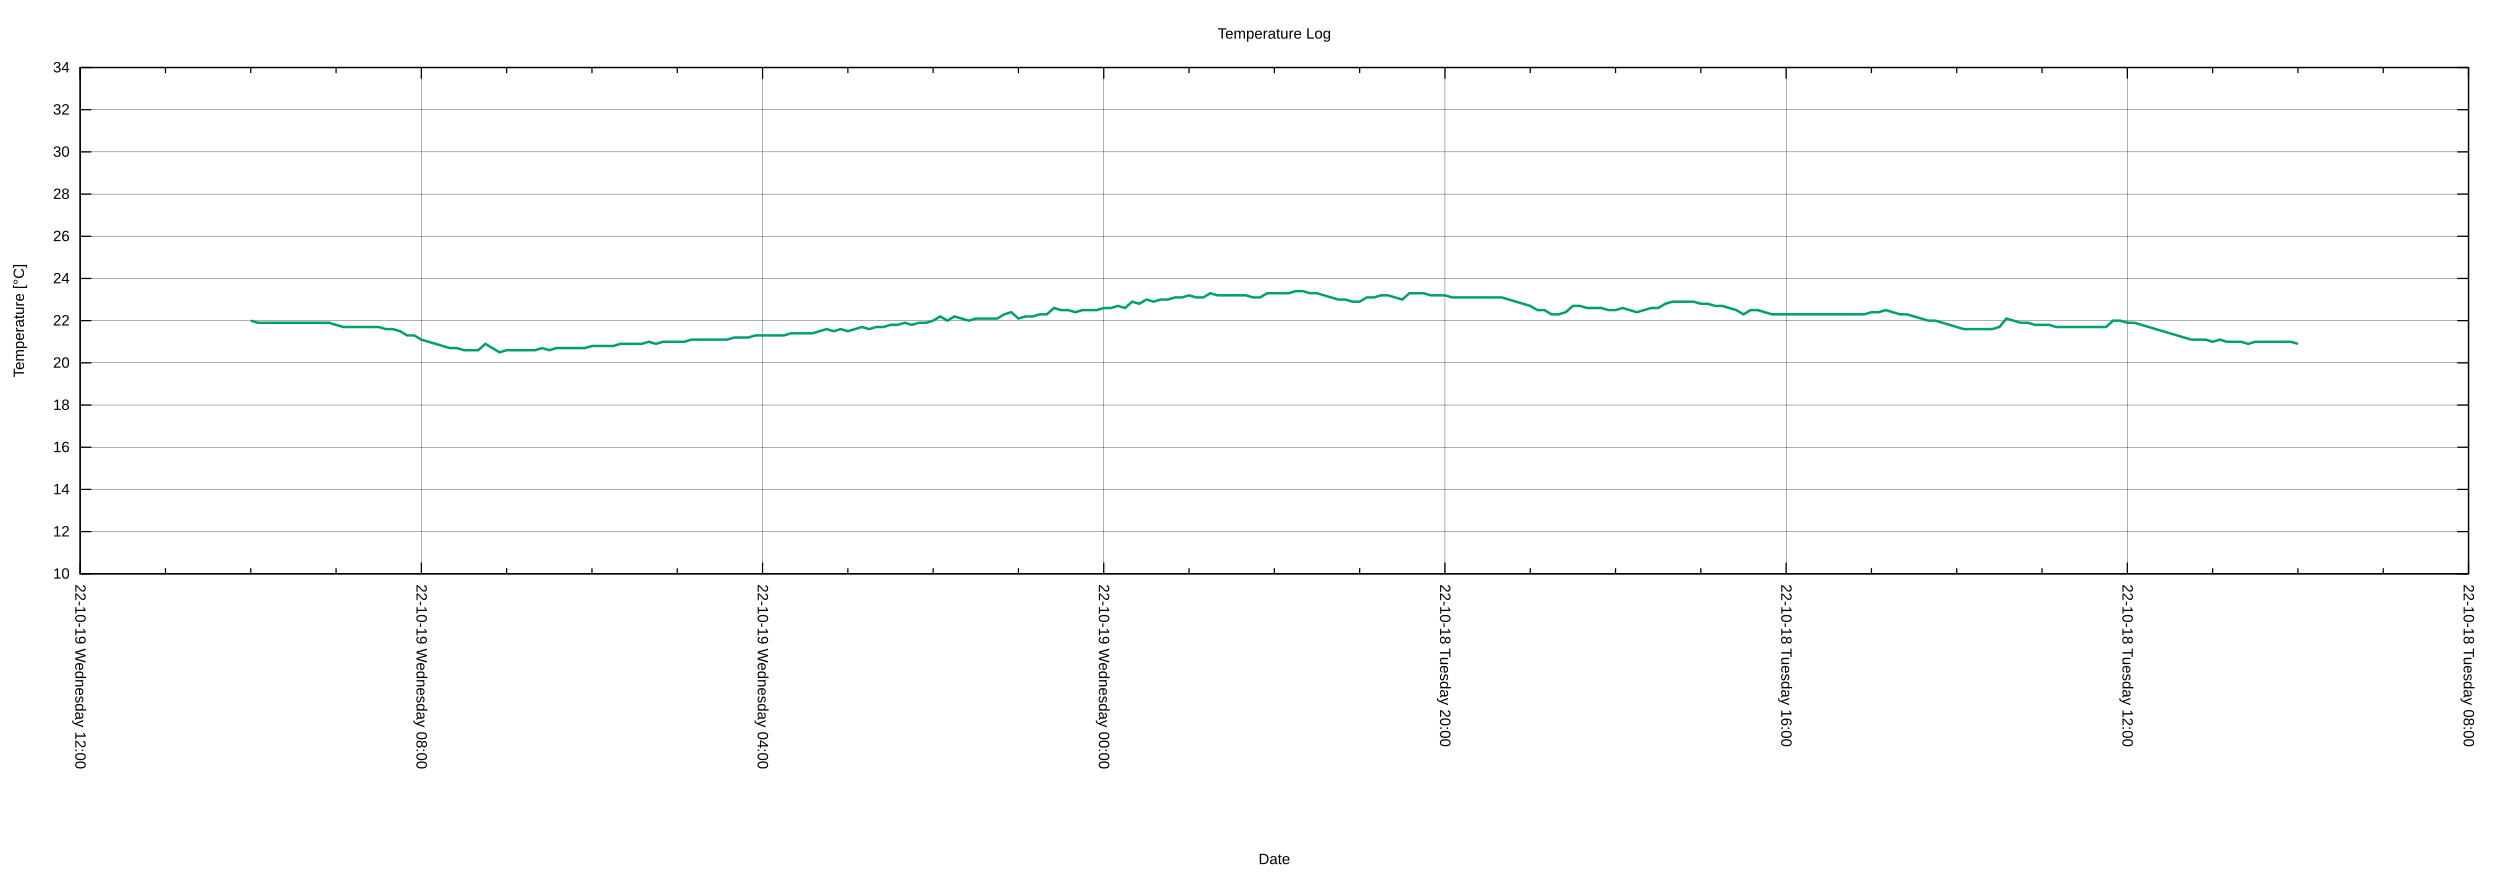
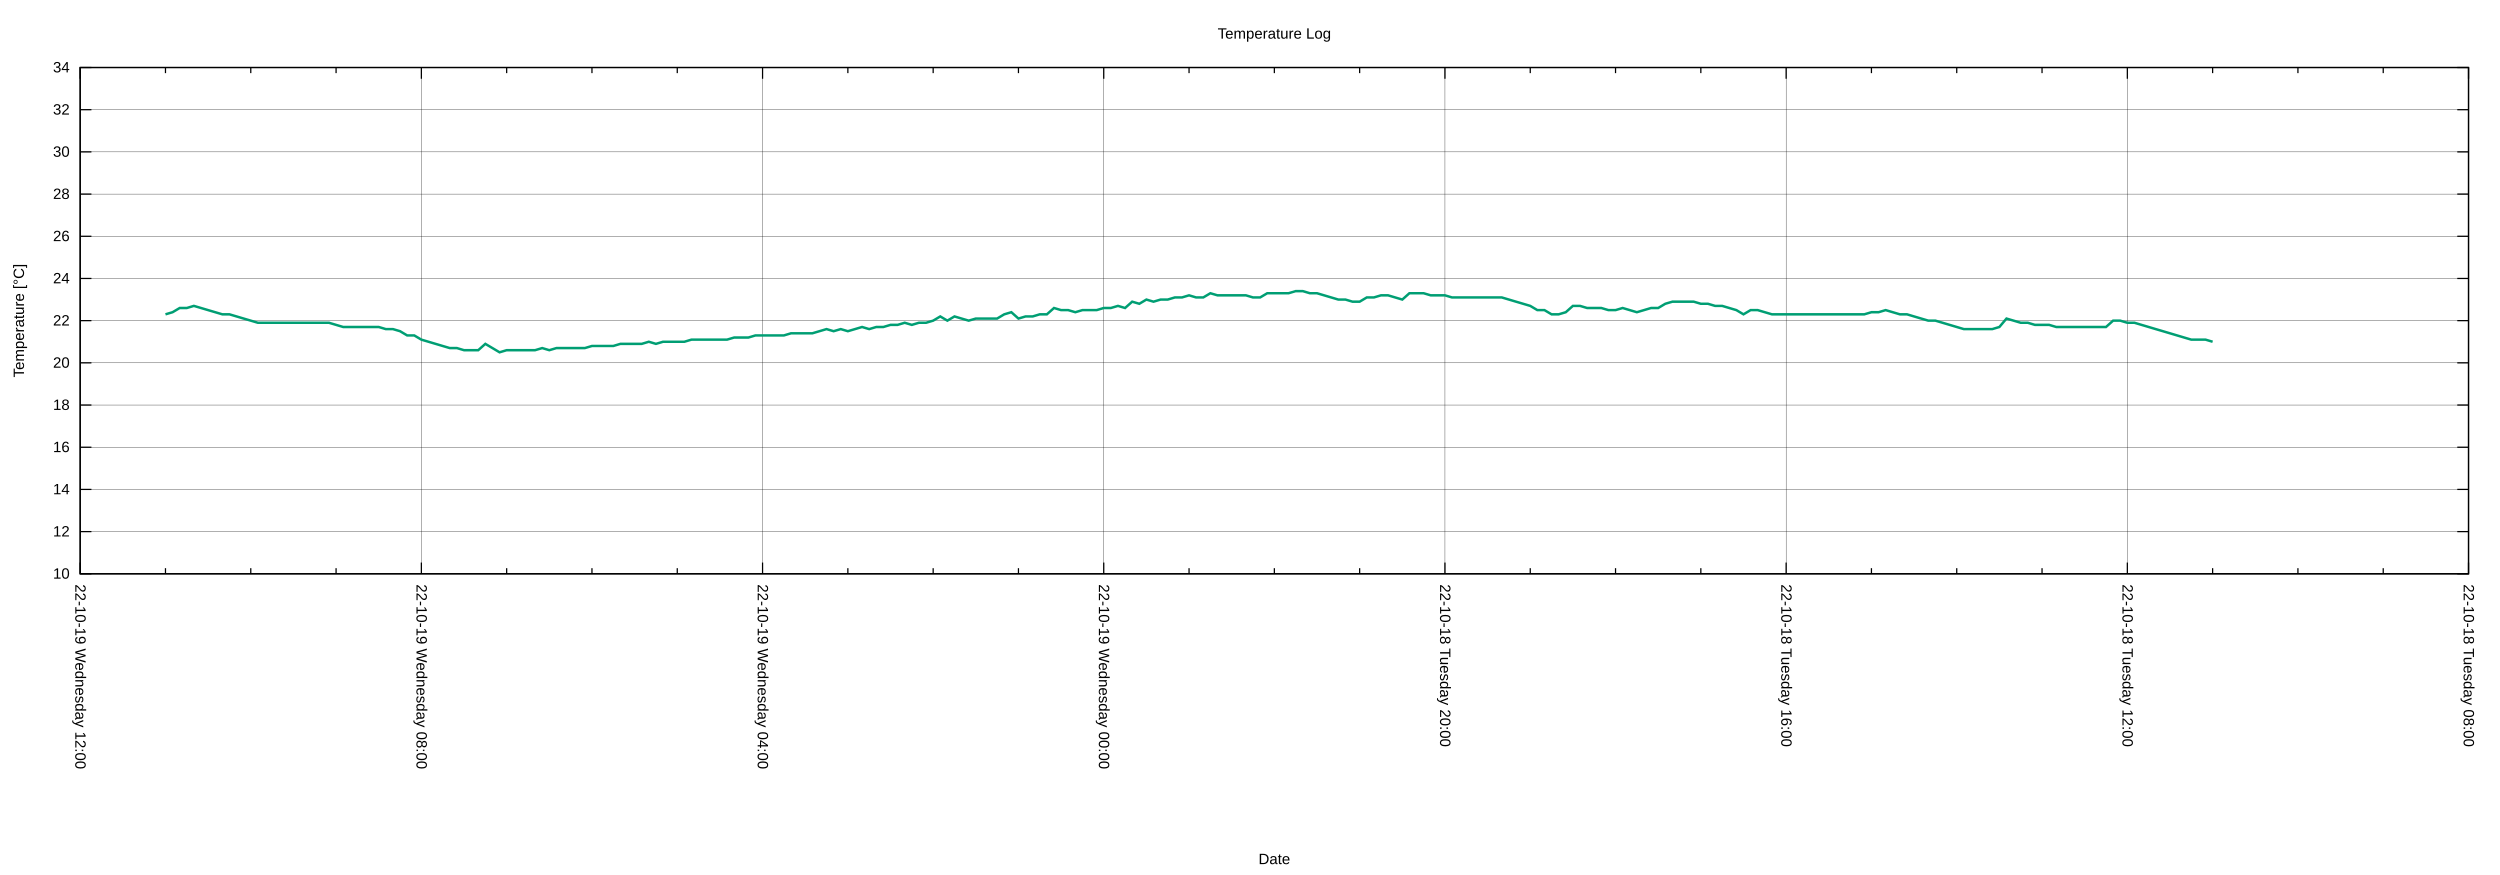
<svg xmlns="http://www.w3.org/2000/svg" xmlns:xlink="http://www.w3.org/1999/xlink" width="2000" height="700" viewBox="0 0 2000 700">
  <g id="gnuplot_canvas">
    <rect x="0" y="0" width="2000" height="700" fill="none" />
    <defs>
      <circle id="gpDot" r="0.5" stroke-width="0.5" stroke="currentColor" />
      <path id="gpPt0" stroke-width="0.222" stroke="currentColor" d="M-1,0 h2 M0,-1 v2" />
      <path id="gpPt1" stroke-width="0.222" stroke="currentColor" d="M-1,-1 L1,1 M1,-1 L-1,1" />
      <path id="gpPt2" stroke-width="0.222" stroke="currentColor" d="M-1,0 L1,0 M0,-1 L0,1 M-1,-1 L1,1 M-1,1 L1,-1" />
      <rect id="gpPt3" stroke-width="0.222" stroke="currentColor" x="-1" y="-1" width="2" height="2" />
      <rect id="gpPt4" stroke-width="0.222" stroke="currentColor" fill="currentColor" x="-1" y="-1" width="2" height="2" />
      <circle id="gpPt5" stroke-width="0.222" stroke="currentColor" cx="0" cy="0" r="1" />
      <use xlink:href="#gpPt5" id="gpPt6" fill="currentColor" stroke="none" />
      <path id="gpPt7" stroke-width="0.222" stroke="currentColor" d="M0,-1.33 L-1.33,0.67 L1.33,0.67 z" />
      <use xlink:href="#gpPt7" id="gpPt8" fill="currentColor" stroke="none" />
      <use xlink:href="#gpPt7" id="gpPt9" stroke="currentColor" transform="rotate(180)" />
      <use xlink:href="#gpPt9" id="gpPt10" fill="currentColor" stroke="none" />
      <use xlink:href="#gpPt3" id="gpPt11" stroke="currentColor" transform="rotate(45)" />
      <use xlink:href="#gpPt11" id="gpPt12" fill="currentColor" stroke="none" />
      <path id="gpPt13" stroke-width="0.222" stroke="currentColor" d="M0,1.330 L1.265,0.411 L0.782,-1.067 L-0.782,-1.076 L-1.265,0.411 z" />
      <use xlink:href="#gpPt13" id="gpPt14" fill="currentColor" stroke="none" />
      <filter id="textbox" filterUnits="objectBoundingBox" x="0" y="0" height="1" width="1">
        <feFlood flood-color="white" flood-opacity="1" result="bgnd" />
        <feComposite in="SourceGraphic" in2="bgnd" operator="atop" />
      </filter>
      <filter id="greybox" filterUnits="objectBoundingBox" x="0" y="0" height="1" width="1">
        <feFlood flood-color="lightgrey" flood-opacity="1" result="grey" />
        <feComposite in="SourceGraphic" in2="grey" operator="atop" />
      </filter>
    </defs>
    <g fill="none" color="white" stroke="currentColor" stroke-width="1.00" stroke-linecap="butt" stroke-linejoin="miter">
</g>
    <g fill="none" color="black" stroke="currentColor" stroke-width="1.00" stroke-linecap="butt" stroke-linejoin="miter">
</g>
    <g fill="none" color="black" stroke="black" stroke-width="0.25" stroke-linecap="butt" stroke-linejoin="miter">
</g>
    <g fill="none" color="black" stroke="currentColor" stroke-width="0.25" stroke-linecap="butt" stroke-linejoin="miter">
      <path stroke="black" class="gridline" d="M64.14,459.04 L1974.82,459.04  " />
    </g>
    <g fill="none" color="black" stroke="black" stroke-width="1.00" stroke-linecap="butt" stroke-linejoin="miter">
</g>
    <g fill="none" color="black" stroke="currentColor" stroke-width="1.00" stroke-linecap="butt" stroke-linejoin="miter">
      <path stroke="black" d="M64.14,459.04 L73.14,459.04 M1974.82,459.04 L1965.82,459.04  " />
      <g transform="translate(55.75,462.94)" stroke="none" fill="black" font-family="Arial" font-size="12.00" text-anchor="end">
        <text>
          <tspan font-family="Arial"> 10</tspan>
        </text>
      </g>
    </g>
    <g fill="none" color="black" stroke="currentColor" stroke-width="1.00" stroke-linecap="butt" stroke-linejoin="miter">
</g>
    <g fill="none" color="black" stroke="black" stroke-width="0.25" stroke-linecap="butt" stroke-linejoin="miter">
</g>
    <g fill="none" color="black" stroke="currentColor" stroke-width="0.25" stroke-linecap="butt" stroke-linejoin="miter">
      <path stroke="black" class="gridline" d="M64.14,425.29 L1974.82,425.29  " />
    </g>
    <g fill="none" color="black" stroke="black" stroke-width="1.00" stroke-linecap="butt" stroke-linejoin="miter">
</g>
    <g fill="none" color="black" stroke="currentColor" stroke-width="1.00" stroke-linecap="butt" stroke-linejoin="miter">
      <path stroke="black" d="M64.14,425.29 L73.14,425.29 M1974.82,425.29 L1965.82,425.29  " />
      <g transform="translate(55.75,429.19)" stroke="none" fill="black" font-family="Arial" font-size="12.00" text-anchor="end">
        <text>
          <tspan font-family="Arial"> 12</tspan>
        </text>
      </g>
    </g>
    <g fill="none" color="black" stroke="currentColor" stroke-width="1.00" stroke-linecap="butt" stroke-linejoin="miter">
</g>
    <g fill="none" color="black" stroke="black" stroke-width="0.25" stroke-linecap="butt" stroke-linejoin="miter">
</g>
    <g fill="none" color="black" stroke="currentColor" stroke-width="0.25" stroke-linecap="butt" stroke-linejoin="miter">
      <path stroke="black" class="gridline" d="M64.14,391.53 L1974.82,391.53  " />
    </g>
    <g fill="none" color="black" stroke="black" stroke-width="1.00" stroke-linecap="butt" stroke-linejoin="miter">
</g>
    <g fill="none" color="black" stroke="currentColor" stroke-width="1.00" stroke-linecap="butt" stroke-linejoin="miter">
      <path stroke="black" d="M64.14,391.53 L73.14,391.53 M1974.82,391.53 L1965.82,391.53  " />
      <g transform="translate(55.75,395.43)" stroke="none" fill="black" font-family="Arial" font-size="12.00" text-anchor="end">
        <text>
          <tspan font-family="Arial"> 14</tspan>
        </text>
      </g>
    </g>
    <g fill="none" color="black" stroke="currentColor" stroke-width="1.00" stroke-linecap="butt" stroke-linejoin="miter">
</g>
    <g fill="none" color="black" stroke="black" stroke-width="0.25" stroke-linecap="butt" stroke-linejoin="miter">
</g>
    <g fill="none" color="black" stroke="currentColor" stroke-width="0.25" stroke-linecap="butt" stroke-linejoin="miter">
      <path stroke="black" class="gridline" d="M64.14,357.78 L1974.82,357.78  " />
    </g>
    <g fill="none" color="black" stroke="black" stroke-width="1.00" stroke-linecap="butt" stroke-linejoin="miter">
</g>
    <g fill="none" color="black" stroke="currentColor" stroke-width="1.00" stroke-linecap="butt" stroke-linejoin="miter">
      <path stroke="black" d="M64.14,357.78 L73.14,357.78 M1974.82,357.78 L1965.82,357.78  " />
      <g transform="translate(55.75,361.68)" stroke="none" fill="black" font-family="Arial" font-size="12.00" text-anchor="end">
        <text>
          <tspan font-family="Arial"> 16</tspan>
        </text>
      </g>
    </g>
    <g fill="none" color="black" stroke="currentColor" stroke-width="1.00" stroke-linecap="butt" stroke-linejoin="miter">
</g>
    <g fill="none" color="black" stroke="black" stroke-width="0.25" stroke-linecap="butt" stroke-linejoin="miter">
</g>
    <g fill="none" color="black" stroke="currentColor" stroke-width="0.25" stroke-linecap="butt" stroke-linejoin="miter">
      <path stroke="black" class="gridline" d="M64.14,324.03 L1974.82,324.03  " />
    </g>
    <g fill="none" color="black" stroke="black" stroke-width="1.00" stroke-linecap="butt" stroke-linejoin="miter">
</g>
    <g fill="none" color="black" stroke="currentColor" stroke-width="1.00" stroke-linecap="butt" stroke-linejoin="miter">
      <path stroke="black" d="M64.14,324.03 L73.14,324.03 M1974.82,324.03 L1965.82,324.03  " />
      <g transform="translate(55.75,327.93)" stroke="none" fill="black" font-family="Arial" font-size="12.00" text-anchor="end">
        <text>
          <tspan font-family="Arial"> 18</tspan>
        </text>
      </g>
    </g>
    <g fill="none" color="black" stroke="currentColor" stroke-width="1.00" stroke-linecap="butt" stroke-linejoin="miter">
</g>
    <g fill="none" color="black" stroke="black" stroke-width="0.25" stroke-linecap="butt" stroke-linejoin="miter">
</g>
    <g fill="none" color="black" stroke="currentColor" stroke-width="0.25" stroke-linecap="butt" stroke-linejoin="miter">
      <path stroke="black" class="gridline" d="M64.14,290.28 L1974.82,290.28  " />
    </g>
    <g fill="none" color="black" stroke="black" stroke-width="1.00" stroke-linecap="butt" stroke-linejoin="miter">
</g>
    <g fill="none" color="black" stroke="currentColor" stroke-width="1.00" stroke-linecap="butt" stroke-linejoin="miter">
      <path stroke="black" d="M64.14,290.28 L73.14,290.28 M1974.82,290.28 L1965.82,290.28  " />
      <g transform="translate(55.75,294.18)" stroke="none" fill="black" font-family="Arial" font-size="12.00" text-anchor="end">
        <text>
          <tspan font-family="Arial"> 20</tspan>
        </text>
      </g>
    </g>
    <g fill="none" color="black" stroke="currentColor" stroke-width="1.00" stroke-linecap="butt" stroke-linejoin="miter">
</g>
    <g fill="none" color="black" stroke="black" stroke-width="0.25" stroke-linecap="butt" stroke-linejoin="miter">
</g>
    <g fill="none" color="black" stroke="currentColor" stroke-width="0.25" stroke-linecap="butt" stroke-linejoin="miter">
      <path stroke="black" class="gridline" d="M64.14,256.52 L1974.82,256.52  " />
    </g>
    <g fill="none" color="black" stroke="black" stroke-width="1.00" stroke-linecap="butt" stroke-linejoin="miter">
</g>
    <g fill="none" color="black" stroke="currentColor" stroke-width="1.00" stroke-linecap="butt" stroke-linejoin="miter">
      <path stroke="black" d="M64.14,256.52 L73.14,256.52 M1974.82,256.52 L1965.82,256.52  " />
      <g transform="translate(55.75,260.42)" stroke="none" fill="black" font-family="Arial" font-size="12.00" text-anchor="end">
        <text>
          <tspan font-family="Arial"> 22</tspan>
        </text>
      </g>
    </g>
    <g fill="none" color="black" stroke="currentColor" stroke-width="1.00" stroke-linecap="butt" stroke-linejoin="miter">
</g>
    <g fill="none" color="black" stroke="black" stroke-width="0.25" stroke-linecap="butt" stroke-linejoin="miter">
</g>
    <g fill="none" color="black" stroke="currentColor" stroke-width="0.25" stroke-linecap="butt" stroke-linejoin="miter">
      <path stroke="black" class="gridline" d="M64.14,222.77 L1974.82,222.77  " />
    </g>
    <g fill="none" color="black" stroke="black" stroke-width="1.00" stroke-linecap="butt" stroke-linejoin="miter">
</g>
    <g fill="none" color="black" stroke="currentColor" stroke-width="1.00" stroke-linecap="butt" stroke-linejoin="miter">
      <path stroke="black" d="M64.14,222.77 L73.14,222.77 M1974.82,222.77 L1965.82,222.77  " />
      <g transform="translate(55.75,226.67)" stroke="none" fill="black" font-family="Arial" font-size="12.00" text-anchor="end">
        <text>
          <tspan font-family="Arial"> 24</tspan>
        </text>
      </g>
    </g>
    <g fill="none" color="black" stroke="currentColor" stroke-width="1.00" stroke-linecap="butt" stroke-linejoin="miter">
</g>
    <g fill="none" color="black" stroke="black" stroke-width="0.25" stroke-linecap="butt" stroke-linejoin="miter">
</g>
    <g fill="none" color="black" stroke="currentColor" stroke-width="0.25" stroke-linecap="butt" stroke-linejoin="miter">
      <path stroke="black" class="gridline" d="M64.14,189.02 L1974.82,189.02  " />
    </g>
    <g fill="none" color="black" stroke="black" stroke-width="1.00" stroke-linecap="butt" stroke-linejoin="miter">
</g>
    <g fill="none" color="black" stroke="currentColor" stroke-width="1.00" stroke-linecap="butt" stroke-linejoin="miter">
      <path stroke="black" d="M64.14,189.02 L73.14,189.02 M1974.82,189.02 L1965.82,189.02  " />
      <g transform="translate(55.75,192.92)" stroke="none" fill="black" font-family="Arial" font-size="12.00" text-anchor="end">
        <text>
          <tspan font-family="Arial"> 26</tspan>
        </text>
      </g>
    </g>
    <g fill="none" color="black" stroke="currentColor" stroke-width="1.00" stroke-linecap="butt" stroke-linejoin="miter">
</g>
    <g fill="none" color="black" stroke="black" stroke-width="0.25" stroke-linecap="butt" stroke-linejoin="miter">
</g>
    <g fill="none" color="black" stroke="currentColor" stroke-width="0.25" stroke-linecap="butt" stroke-linejoin="miter">
      <path stroke="black" class="gridline" d="M64.14,155.27 L1974.82,155.27  " />
    </g>
    <g fill="none" color="black" stroke="black" stroke-width="1.00" stroke-linecap="butt" stroke-linejoin="miter">
</g>
    <g fill="none" color="black" stroke="currentColor" stroke-width="1.00" stroke-linecap="butt" stroke-linejoin="miter">
      <path stroke="black" d="M64.14,155.27 L73.14,155.27 M1974.82,155.27 L1965.82,155.27  " />
      <g transform="translate(55.75,159.17)" stroke="none" fill="black" font-family="Arial" font-size="12.00" text-anchor="end">
        <text>
          <tspan font-family="Arial"> 28</tspan>
        </text>
      </g>
    </g>
    <g fill="none" color="black" stroke="currentColor" stroke-width="1.00" stroke-linecap="butt" stroke-linejoin="miter">
</g>
    <g fill="none" color="black" stroke="black" stroke-width="0.25" stroke-linecap="butt" stroke-linejoin="miter">
</g>
    <g fill="none" color="black" stroke="currentColor" stroke-width="0.25" stroke-linecap="butt" stroke-linejoin="miter">
      <path stroke="black" class="gridline" d="M64.14,121.51 L1974.82,121.51  " />
    </g>
    <g fill="none" color="black" stroke="black" stroke-width="1.00" stroke-linecap="butt" stroke-linejoin="miter">
</g>
    <g fill="none" color="black" stroke="currentColor" stroke-width="1.00" stroke-linecap="butt" stroke-linejoin="miter">
      <path stroke="black" d="M64.14,121.51 L73.14,121.51 M1974.82,121.51 L1965.82,121.51  " />
      <g transform="translate(55.75,125.41)" stroke="none" fill="black" font-family="Arial" font-size="12.00" text-anchor="end">
        <text>
          <tspan font-family="Arial"> 30</tspan>
        </text>
      </g>
    </g>
    <g fill="none" color="black" stroke="currentColor" stroke-width="1.00" stroke-linecap="butt" stroke-linejoin="miter">
</g>
    <g fill="none" color="black" stroke="black" stroke-width="0.25" stroke-linecap="butt" stroke-linejoin="miter">
</g>
    <g fill="none" color="black" stroke="currentColor" stroke-width="0.25" stroke-linecap="butt" stroke-linejoin="miter">
      <path stroke="black" class="gridline" d="M64.14,87.76 L1974.82,87.76  " />
    </g>
    <g fill="none" color="black" stroke="black" stroke-width="1.00" stroke-linecap="butt" stroke-linejoin="miter">
</g>
    <g fill="none" color="black" stroke="currentColor" stroke-width="1.00" stroke-linecap="butt" stroke-linejoin="miter">
      <path stroke="black" d="M64.14,87.76 L73.14,87.76 M1974.82,87.76 L1965.82,87.76  " />
      <g transform="translate(55.75,91.66)" stroke="none" fill="black" font-family="Arial" font-size="12.00" text-anchor="end">
        <text>
          <tspan font-family="Arial"> 32</tspan>
        </text>
      </g>
    </g>
    <g fill="none" color="black" stroke="currentColor" stroke-width="1.00" stroke-linecap="butt" stroke-linejoin="miter">
</g>
    <g fill="none" color="black" stroke="black" stroke-width="0.25" stroke-linecap="butt" stroke-linejoin="miter">
</g>
    <g fill="none" color="black" stroke="currentColor" stroke-width="0.25" stroke-linecap="butt" stroke-linejoin="miter">
      <path stroke="black" class="gridline" d="M64.14,54.01 L1974.82,54.01  " />
    </g>
    <g fill="none" color="black" stroke="black" stroke-width="1.00" stroke-linecap="butt" stroke-linejoin="miter">
</g>
    <g fill="none" color="black" stroke="currentColor" stroke-width="1.00" stroke-linecap="butt" stroke-linejoin="miter">
      <path stroke="black" d="M64.14,54.01 L73.14,54.01 M1974.82,54.01 L1965.82,54.01  " />
      <g transform="translate(55.75,57.91)" stroke="none" fill="black" font-family="Arial" font-size="12.00" text-anchor="end">
        <text>
          <tspan font-family="Arial"> 34</tspan>
        </text>
      </g>
    </g>
    <g fill="none" color="black" stroke="currentColor" stroke-width="1.00" stroke-linecap="butt" stroke-linejoin="miter">
</g>
    <g fill="none" color="black" stroke="black" stroke-width="0.25" stroke-linecap="butt" stroke-linejoin="miter">
</g>
    <g fill="none" color="black" stroke="currentColor" stroke-width="0.25" stroke-linecap="butt" stroke-linejoin="miter">
      <path stroke="black" class="gridline" d="M1974.82,459.04 L1974.82,54.01  " />
    </g>
    <g fill="none" color="black" stroke="black" stroke-width="1.00" stroke-linecap="butt" stroke-linejoin="miter">
</g>
    <g fill="none" color="black" stroke="currentColor" stroke-width="1.00" stroke-linecap="butt" stroke-linejoin="miter">
      <path stroke="black" d="M1974.82,459.04 L1974.82,450.04 M1974.82,54.01 L1974.82,63.01  " />
      <g transform="translate(1970.92,467.43) rotate(90)" stroke="none" fill="black" font-family="Arial" font-size="12.00" text-anchor="start">
        <text>
          <tspan font-family="Arial">22-10-18 Tuesday 08:00</tspan>
        </text>
      </g>
    </g>
    <g fill="none" color="black" stroke="currentColor" stroke-width="1.00" stroke-linecap="butt" stroke-linejoin="miter">
      <path stroke="black" d="M1906.58,459.04 L1906.58,454.54 M1906.58,54.01 L1906.58,58.51 M1838.34,459.04 L1838.34,454.54 M1838.34,54.01 L1838.34,58.51   M1770.10,459.04 L1770.10,454.54 M1770.10,54.01 L1770.10,58.51  " />
    </g>
    <g fill="none" color="black" stroke="black" stroke-width="0.25" stroke-linecap="butt" stroke-linejoin="miter">
</g>
    <g fill="none" color="black" stroke="currentColor" stroke-width="0.25" stroke-linecap="butt" stroke-linejoin="miter">
      <path stroke="black" class="gridline" d="M1701.87,459.04 L1701.87,54.01  " />
    </g>
    <g fill="none" color="black" stroke="black" stroke-width="1.00" stroke-linecap="butt" stroke-linejoin="miter">
</g>
    <g fill="none" color="black" stroke="currentColor" stroke-width="1.00" stroke-linecap="butt" stroke-linejoin="miter">
      <path stroke="black" d="M1701.87,459.04 L1701.87,450.04 M1701.87,54.01 L1701.87,63.01  " />
      <g transform="translate(1697.97,467.43) rotate(90)" stroke="none" fill="black" font-family="Arial" font-size="12.00" text-anchor="start">
        <text>
          <tspan font-family="Arial">22-10-18 Tuesday 12:00</tspan>
        </text>
      </g>
    </g>
    <g fill="none" color="black" stroke="currentColor" stroke-width="1.00" stroke-linecap="butt" stroke-linejoin="miter">
      <path stroke="black" d="M1633.63,459.04 L1633.63,454.54 M1633.63,54.01 L1633.63,58.51 M1565.39,459.04 L1565.39,454.54 M1565.39,54.01 L1565.39,58.51   M1497.15,459.04 L1497.15,454.54 M1497.15,54.01 L1497.15,58.51  " />
    </g>
    <g fill="none" color="black" stroke="black" stroke-width="0.25" stroke-linecap="butt" stroke-linejoin="miter">
</g>
    <g fill="none" color="black" stroke="currentColor" stroke-width="0.25" stroke-linecap="butt" stroke-linejoin="miter">
      <path stroke="black" class="gridline" d="M1428.91,459.04 L1428.91,54.01  " />
    </g>
    <g fill="none" color="black" stroke="black" stroke-width="1.00" stroke-linecap="butt" stroke-linejoin="miter">
</g>
    <g fill="none" color="black" stroke="currentColor" stroke-width="1.00" stroke-linecap="butt" stroke-linejoin="miter">
      <path stroke="black" d="M1428.91,459.04 L1428.91,450.04 M1428.91,54.01 L1428.91,63.01  " />
      <g transform="translate(1425.01,467.43) rotate(90)" stroke="none" fill="black" font-family="Arial" font-size="12.00" text-anchor="start">
        <text>
          <tspan font-family="Arial">22-10-18 Tuesday 16:00</tspan>
        </text>
      </g>
    </g>
    <g fill="none" color="black" stroke="currentColor" stroke-width="1.00" stroke-linecap="butt" stroke-linejoin="miter">
      <path stroke="black" d="M1360.67,459.04 L1360.67,454.54 M1360.67,54.01 L1360.67,58.51 M1292.43,459.04 L1292.43,454.54 M1292.43,54.01 L1292.43,58.51   M1224.20,459.04 L1224.20,454.54 M1224.20,54.01 L1224.20,58.51  " />
    </g>
    <g fill="none" color="black" stroke="black" stroke-width="0.25" stroke-linecap="butt" stroke-linejoin="miter">
</g>
    <g fill="none" color="black" stroke="currentColor" stroke-width="0.25" stroke-linecap="butt" stroke-linejoin="miter">
      <path stroke="black" class="gridline" d="M1155.96,459.04 L1155.96,54.01  " />
    </g>
    <g fill="none" color="black" stroke="black" stroke-width="1.00" stroke-linecap="butt" stroke-linejoin="miter">
</g>
    <g fill="none" color="black" stroke="currentColor" stroke-width="1.00" stroke-linecap="butt" stroke-linejoin="miter">
      <path stroke="black" d="M1155.96,459.04 L1155.96,450.04 M1155.96,54.01 L1155.96,63.01  " />
      <g transform="translate(1152.06,467.43) rotate(90)" stroke="none" fill="black" font-family="Arial" font-size="12.00" text-anchor="start">
        <text>
          <tspan font-family="Arial">22-10-18 Tuesday 20:00</tspan>
        </text>
      </g>
    </g>
    <g fill="none" color="black" stroke="currentColor" stroke-width="1.00" stroke-linecap="butt" stroke-linejoin="miter">
      <path stroke="black" d="M1087.72,459.04 L1087.72,454.54 M1087.72,54.01 L1087.72,58.51 M1019.48,459.04 L1019.48,454.54 M1019.48,54.01 L1019.48,58.51   M951.24,459.04 L951.24,454.54 M951.24,54.01 L951.24,58.51  " />
    </g>
    <g fill="none" color="black" stroke="black" stroke-width="0.25" stroke-linecap="butt" stroke-linejoin="miter">
</g>
    <g fill="none" color="black" stroke="currentColor" stroke-width="0.25" stroke-linecap="butt" stroke-linejoin="miter">
      <path stroke="black" class="gridline" d="M883.00,459.04 L883.00,54.01  " />
    </g>
    <g fill="none" color="black" stroke="black" stroke-width="1.00" stroke-linecap="butt" stroke-linejoin="miter">
</g>
    <g fill="none" color="black" stroke="currentColor" stroke-width="1.00" stroke-linecap="butt" stroke-linejoin="miter">
      <path stroke="black" d="M883.00,459.04 L883.00,450.04 M883.00,54.01 L883.00,63.01  " />
      <g transform="translate(879.10,467.43) rotate(90)" stroke="none" fill="black" font-family="Arial" font-size="12.00" text-anchor="start">
        <text>
          <tspan font-family="Arial">22-10-19 Wednesday 00:00</tspan>
        </text>
      </g>
    </g>
    <g fill="none" color="black" stroke="currentColor" stroke-width="1.00" stroke-linecap="butt" stroke-linejoin="miter">
      <path stroke="black" d="M814.76,459.04 L814.76,454.54 M814.76,54.01 L814.76,58.51 M746.53,459.04 L746.53,454.54 M746.53,54.01 L746.53,58.51   M678.29,459.04 L678.29,454.54 M678.29,54.01 L678.29,58.51  " />
    </g>
    <g fill="none" color="black" stroke="black" stroke-width="0.25" stroke-linecap="butt" stroke-linejoin="miter">
</g>
    <g fill="none" color="black" stroke="currentColor" stroke-width="0.25" stroke-linecap="butt" stroke-linejoin="miter">
      <path stroke="black" class="gridline" d="M610.05,459.04 L610.05,54.01  " />
    </g>
    <g fill="none" color="black" stroke="black" stroke-width="1.00" stroke-linecap="butt" stroke-linejoin="miter">
</g>
    <g fill="none" color="black" stroke="currentColor" stroke-width="1.00" stroke-linecap="butt" stroke-linejoin="miter">
      <path stroke="black" d="M610.05,459.04 L610.05,450.04 M610.05,54.01 L610.05,63.01  " />
      <g transform="translate(606.15,467.43) rotate(90)" stroke="none" fill="black" font-family="Arial" font-size="12.00" text-anchor="start">
        <text>
          <tspan font-family="Arial">22-10-19 Wednesday 04:00</tspan>
        </text>
      </g>
    </g>
    <g fill="none" color="black" stroke="currentColor" stroke-width="1.00" stroke-linecap="butt" stroke-linejoin="miter">
      <path stroke="black" d="M541.81,459.04 L541.81,454.54 M541.81,54.01 L541.81,58.51 M473.57,459.04 L473.57,454.54 M473.57,54.01 L473.57,58.51   M405.33,459.04 L405.33,454.54 M405.33,54.01 L405.33,58.51  " />
    </g>
    <g fill="none" color="black" stroke="black" stroke-width="0.25" stroke-linecap="butt" stroke-linejoin="miter">
</g>
    <g fill="none" color="black" stroke="currentColor" stroke-width="0.25" stroke-linecap="butt" stroke-linejoin="miter">
      <path stroke="black" class="gridline" d="M337.09,459.04 L337.09,54.01  " />
    </g>
    <g fill="none" color="black" stroke="black" stroke-width="1.00" stroke-linecap="butt" stroke-linejoin="miter">
</g>
    <g fill="none" color="black" stroke="currentColor" stroke-width="1.00" stroke-linecap="butt" stroke-linejoin="miter">
      <path stroke="black" d="M337.09,459.04 L337.09,450.04 M337.09,54.01 L337.09,63.01  " />
      <g transform="translate(333.19,467.43) rotate(90)" stroke="none" fill="black" font-family="Arial" font-size="12.00" text-anchor="start">
        <text>
          <tspan font-family="Arial">22-10-19 Wednesday 08:00</tspan>
        </text>
      </g>
    </g>
    <g fill="none" color="black" stroke="currentColor" stroke-width="1.00" stroke-linecap="butt" stroke-linejoin="miter">
      <path stroke="black" d="M268.86,459.04 L268.86,454.54 M268.86,54.01 L268.86,58.51 M200.62,459.04 L200.62,454.54 M200.62,54.01 L200.62,58.51   M132.38,459.04 L132.38,454.54 M132.38,54.01 L132.38,58.51  " />
    </g>
    <g fill="none" color="black" stroke="black" stroke-width="0.25" stroke-linecap="butt" stroke-linejoin="miter">
</g>
    <g fill="none" color="black" stroke="currentColor" stroke-width="0.25" stroke-linecap="butt" stroke-linejoin="miter">
      <path stroke="black" class="gridline" d="M64.14,459.04 L64.14,54.01  " />
    </g>
    <g fill="none" color="black" stroke="black" stroke-width="1.00" stroke-linecap="butt" stroke-linejoin="miter">
</g>
    <g fill="none" color="black" stroke="currentColor" stroke-width="1.00" stroke-linecap="butt" stroke-linejoin="miter">
      <path stroke="black" d="M64.14,459.04 L64.14,450.04 M64.14,54.01 L64.14,63.01  " />
      <g transform="translate(60.24,467.43) rotate(90)" stroke="none" fill="black" font-family="Arial" font-size="12.00" text-anchor="start">
        <text>
          <tspan font-family="Arial">22-10-19 Wednesday 12:00</tspan>
        </text>
      </g>
    </g>
    <g fill="none" color="black" stroke="currentColor" stroke-width="1.00" stroke-linecap="butt" stroke-linejoin="miter">
</g>
    <g fill="none" color="black" stroke="currentColor" stroke-width="1.00" stroke-linecap="butt" stroke-linejoin="miter">
      <path stroke="black" d="M64.14,54.01 L64.14,459.04 L1974.82,459.04 L1974.82,54.01 L64.14,54.01 Z  " />
    </g>
    <g fill="none" color="black" stroke="currentColor" stroke-width="1.00" stroke-linecap="butt" stroke-linejoin="miter">
      <g transform="translate(19.18,256.53) rotate(270)" stroke="none" fill="black" font-family="Arial" font-size="12.00" text-anchor="middle">
        <text>
          <tspan font-family="Arial">Temperature [°C]</tspan>
        </text>
      </g>
    </g>
    <g fill="none" color="black" stroke="currentColor" stroke-width="1.00" stroke-linecap="butt" stroke-linejoin="miter">
      <g transform="translate(1019.48,691.30)" stroke="none" fill="black" font-family="Arial" font-size="12.00" text-anchor="middle">
        <text>
          <tspan font-family="Arial">Date</tspan>
        </text>
      </g>
    </g>
    <g fill="none" color="black" stroke="currentColor" stroke-width="1.00" stroke-linecap="butt" stroke-linejoin="miter">
</g>
    <g id="gnuplot_plot_1">
      <g fill="none" color="white" stroke="currentColor" stroke-width="2.00" stroke-linecap="butt" stroke-linejoin="miter">
</g>
      <g fill="none" color="black" stroke="currentColor" stroke-width="2.00" stroke-linecap="butt" stroke-linejoin="miter">
-         <path stroke="rgb(  0, 158, 115)" d="M200.62,256.52 L206.30,258.21 L211.99,258.21 L217.68,258.21 L223.36,258.21 L229.05,258.21 L234.74,258.21 L240.42,258.21   L246.11,258.21 L251.80,258.21 L257.48,258.21 L263.17,258.21 L268.86,259.90 L274.54,261.59 L280.23,261.59 L285.92,261.59   L291.60,261.59 L297.29,261.59 L302.98,261.59 L308.66,263.28 L314.35,263.28 L320.03,264.96 L325.72,268.34 L331.41,268.34   L337.09,271.71 L342.78,273.40 L348.47,275.09 L354.15,276.78 L359.84,278.46 L365.53,278.46 L371.21,280.15 L376.90,280.15   L382.59,280.15 L388.27,275.09 L393.96,278.46 L399.65,281.84 L405.33,280.15 L411.02,280.15 L416.71,280.15 L422.39,280.15   L428.08,280.15 L433.77,278.46 L439.45,280.15 L445.14,278.46 L450.83,278.46 L456.51,278.46 L462.20,278.46 L467.88,278.46   L473.57,276.78 L479.26,276.78 L484.94,276.78 L490.63,276.78 L496.32,275.09 L502.00,275.09 L507.69,275.09 L513.38,275.09   L519.06,273.40 L524.75,275.09 L530.44,273.40 L536.12,273.40 L541.81,273.40 L547.50,273.40 L553.18,271.71 L558.87,271.71   L564.56,271.71 L570.24,271.71 L575.93,271.71 L581.62,271.71 L587.30,270.03 L592.99,270.03 L598.68,270.03 L604.36,268.34   L610.05,268.34 L615.74,268.34 L621.42,268.34 L627.11,268.34 L632.79,266.65 L638.48,266.65 L644.17,266.65 L649.85,266.65   L655.54,264.96 L661.23,263.28 L666.91,264.96 L672.60,263.28 L678.29,264.96 L683.97,263.28 L689.66,261.59 L695.35,263.28   L701.03,261.59 L706.72,261.59 L712.41,259.90 L718.09,259.90 L723.78,258.21 L729.47,259.90 L735.15,258.21 L740.84,258.21   L746.53,256.52 L752.21,253.15 L757.90,256.52 L763.59,253.15 L769.27,254.84 L774.96,256.52 L780.65,254.84 L786.33,254.84   L792.02,254.84 L797.70,254.84 L803.39,251.46 L809.08,249.77 L814.76,254.84 L820.45,253.15 L826.14,253.15 L831.82,251.46   L837.51,251.46 L843.20,246.40 L848.88,248.09 L854.57,248.09 L860.26,249.77 L865.94,248.09 L871.63,248.09 L877.32,248.09   L883.00,246.40 L888.69,246.40 L894.38,244.71 L900.06,246.40 L905.75,241.34 L911.44,243.02 L917.12,239.65 L922.81,241.34   L928.50,239.65 L934.18,239.65 L939.87,237.96 L945.55,237.96 L951.24,236.27 L956.93,237.96 L962.61,237.96 L968.30,234.59   L973.99,236.27 L979.67,236.27 L985.36,236.27 L991.05,236.27 L996.73,236.27 L1002.42,237.96 L1008.11,237.96 L1013.79,234.59   L1019.48,234.59 L1025.17,234.59 L1030.85,234.59 L1036.54,232.90 L1042.23,232.90 L1047.91,234.59 L1053.60,234.59 L1059.29,236.27   L1064.97,237.96 L1070.66,239.65 L1076.35,239.65 L1082.03,241.34 L1087.72,241.34 L1093.41,237.96 L1099.09,237.96 L1104.78,236.27   L1110.46,236.27 L1116.15,237.96 L1121.84,239.65 L1127.52,234.59 L1133.21,234.59 L1138.90,234.59 L1144.58,236.27 L1150.27,236.27   L1155.96,236.27 L1161.64,237.96 L1167.33,237.96 L1173.02,237.96 L1178.70,237.96 L1184.39,237.96 L1190.08,237.96 L1195.76,237.96   L1201.45,237.96 L1207.14,239.65 L1212.82,241.34 L1218.51,243.02 L1224.20,244.71 L1229.88,248.09 L1235.57,248.09 L1241.26,251.46   L1246.94,251.46 L1252.63,249.77 L1258.32,244.71 L1264.00,244.71 L1269.69,246.40 L1275.37,246.40 L1281.06,246.40 L1286.75,248.09   L1292.43,248.09 L1298.12,246.40 L1303.81,248.09 L1309.49,249.77 L1315.18,248.09 L1320.87,246.40 L1326.55,246.40 L1332.24,243.02   L1337.93,241.34 L1343.61,241.34 L1349.30,241.34 L1354.99,241.34 L1360.67,243.02 L1366.36,243.02 L1372.05,244.71 L1377.73,244.71   L1383.42,246.40 L1389.11,248.09 L1394.79,251.46 L1400.48,248.09 L1406.17,248.09 L1411.85,249.77 L1417.54,251.46 L1423.22,251.46   L1428.91,251.46 L1434.60,251.46 L1440.28,251.46 L1445.97,251.46 L1451.66,251.46 L1457.34,251.46 L1463.03,251.46 L1468.72,251.46   L1474.40,251.46 L1480.09,251.46 L1485.78,251.46 L1491.46,251.46 L1497.15,249.77 L1502.84,249.77 L1508.52,248.09 L1514.21,249.77   L1519.90,251.46 L1525.58,251.46 L1531.27,253.15 L1536.96,254.84 L1542.64,256.52 L1548.33,256.52 L1554.02,258.21 L1559.70,259.90   L1565.39,261.59 L1571.08,263.28 L1576.76,263.28 L1582.45,263.28 L1588.13,263.28 L1593.82,263.28 L1599.51,261.59 L1605.19,254.84   L1610.88,256.52 L1616.57,258.21 L1622.25,258.21 L1627.94,259.90 L1633.63,259.90 L1639.31,259.90 L1645.00,261.59 L1650.69,261.59   L1656.37,261.59 L1662.06,261.59 L1667.75,261.59 L1673.43,261.59 L1679.12,261.59 L1684.81,261.59 L1690.49,256.52 L1696.18,256.52   L1701.87,258.21 L1707.55,258.21 L1713.24,259.90 L1718.93,261.59 L1724.61,263.28 L1730.30,264.96 L1735.99,266.65 L1741.67,268.34   L1747.36,270.03 L1753.04,271.71 L1758.73,271.71 L1764.42,271.71 L1770.10,273.40 L1775.79,271.71 L1781.48,273.40 L1787.16,273.40   L1792.85,273.40 L1798.54,275.09 L1804.22,273.40 L1809.91,273.40 L1815.60,273.40 L1821.28,273.40 L1826.97,273.40 L1832.66,273.40   L1838.34,275.09  " />
+         <path stroke="rgb(  0, 158, 115)" d="M132.38,251.46 L138.07,249.77 L143.75,246.40 L149.44,246.40 L155.12,244.71 L160.81,246.40 L166.50,248.09 L172.18,249.77   L177.87,251.46 L183.56,251.46 L189.24,253.15 L194.93,254.84 L200.62,256.52 L206.30,258.21 L211.99,258.21 L217.68,258.21   L223.36,258.21 L229.05,258.21 L234.74,258.21 L240.42,258.21 L246.11,258.21 L251.80,258.21 L257.48,258.21 L263.17,258.21   L268.86,259.90 L274.54,261.59 L280.23,261.59 L285.92,261.59 L291.60,261.59 L297.29,261.59 L302.98,261.59 L308.66,263.28   L314.35,263.28 L320.03,264.96 L325.72,268.34 L331.41,268.34 L337.09,271.71 L342.78,273.40 L348.47,275.09 L354.15,276.78   L359.84,278.46 L365.53,278.46 L371.21,280.15 L376.90,280.15 L382.59,280.15 L388.27,275.09 L393.96,278.46 L399.65,281.84   L405.33,280.15 L411.02,280.15 L416.71,280.15 L422.39,280.15 L428.08,280.15 L433.77,278.46 L439.45,280.15 L445.14,278.46   L450.83,278.46 L456.51,278.46 L462.20,278.46 L467.88,278.46 L473.57,276.78 L479.26,276.78 L484.94,276.78 L490.63,276.78   L496.32,275.09 L502.00,275.09 L507.69,275.09 L513.38,275.09 L519.06,273.40 L524.75,275.09 L530.44,273.40 L536.12,273.40   L541.81,273.40 L547.50,273.40 L553.18,271.71 L558.87,271.71 L564.56,271.71 L570.24,271.71 L575.93,271.71 L581.62,271.71   L587.30,270.03 L592.99,270.03 L598.68,270.03 L604.36,268.34 L610.05,268.34 L615.74,268.34 L621.42,268.34 L627.11,268.34   L632.79,266.65 L638.48,266.65 L644.17,266.65 L649.85,266.65 L655.54,264.96 L661.23,263.28 L666.91,264.96 L672.60,263.28   L678.29,264.96 L683.97,263.28 L689.66,261.59 L695.35,263.28 L701.03,261.59 L706.72,261.59 L712.41,259.90 L718.09,259.90   L723.78,258.21 L729.47,259.90 L735.15,258.21 L740.84,258.21 L746.53,256.52 L752.21,253.15 L757.90,256.52 L763.59,253.15   L769.27,254.84 L774.96,256.52 L780.65,254.84 L786.33,254.84 L792.02,254.84 L797.70,254.84 L803.39,251.46 L809.08,249.77   L814.76,254.84 L820.45,253.15 L826.14,253.15 L831.82,251.46 L837.51,251.46 L843.20,246.40 L848.88,248.09 L854.57,248.09   L860.26,249.77 L865.94,248.09 L871.63,248.09 L877.32,248.09 L883.00,246.40 L888.69,246.40 L894.38,244.71 L900.06,246.40   L905.75,241.34 L911.44,243.02 L917.12,239.65 L922.81,241.34 L928.50,239.65 L934.18,239.65 L939.87,237.96 L945.55,237.96   L951.24,236.27 L956.93,237.96 L962.61,237.96 L968.30,234.59 L973.99,236.27 L979.67,236.27 L985.36,236.27 L991.05,236.27   L996.73,236.27 L1002.42,237.96 L1008.11,237.96 L1013.79,234.59 L1019.48,234.59 L1025.17,234.59 L1030.85,234.59 L1036.54,232.90   L1042.23,232.90 L1047.91,234.59 L1053.60,234.59 L1059.29,236.27 L1064.97,237.96 L1070.66,239.65 L1076.35,239.65 L1082.03,241.34   L1087.72,241.34 L1093.41,237.96 L1099.09,237.96 L1104.78,236.27 L1110.46,236.27 L1116.15,237.96 L1121.84,239.65 L1127.52,234.59   L1133.21,234.59 L1138.90,234.59 L1144.58,236.27 L1150.27,236.27 L1155.96,236.27 L1161.64,237.96 L1167.33,237.96 L1173.02,237.96   L1178.70,237.96 L1184.39,237.96 L1190.08,237.96 L1195.76,237.96 L1201.45,237.96 L1207.14,239.65 L1212.82,241.34 L1218.51,243.02   L1224.20,244.71 L1229.88,248.09 L1235.57,248.09 L1241.26,251.46 L1246.94,251.46 L1252.63,249.77 L1258.32,244.71 L1264.00,244.71   L1269.69,246.40 L1275.37,246.40 L1281.06,246.40 L1286.75,248.09 L1292.43,248.09 L1298.12,246.40 L1303.81,248.09 L1309.49,249.77   L1315.18,248.09 L1320.87,246.40 L1326.55,246.40 L1332.24,243.02 L1337.93,241.34 L1343.61,241.34 L1349.30,241.34 L1354.99,241.34   L1360.67,243.02 L1366.36,243.02 L1372.05,244.71 L1377.73,244.71 L1383.42,246.40 L1389.11,248.09 L1394.79,251.46 L1400.48,248.09   L1406.17,248.09 L1411.85,249.77 L1417.54,251.46 L1423.22,251.46 L1428.91,251.46 L1434.60,251.46 L1440.28,251.46 L1445.97,251.46   L1451.66,251.46 L1457.34,251.46 L1463.03,251.46 L1468.72,251.46 L1474.40,251.46 L1480.09,251.46 L1485.78,251.46 L1491.46,251.46   L1497.15,249.77 L1502.84,249.77 L1508.52,248.09 L1514.21,249.77 L1519.90,251.46 L1525.58,251.46 L1531.27,253.15 L1536.96,254.84   L1542.64,256.52 L1548.33,256.52 L1554.02,258.21 L1559.70,259.90 L1565.39,261.59 L1571.08,263.28 L1576.76,263.28 L1582.45,263.28   L1588.13,263.28 L1593.82,263.28 L1599.51,261.59 L1605.19,254.84 L1610.88,256.52 L1616.57,258.21 L1622.25,258.21 L1627.94,259.90   L1633.63,259.90 L1639.31,259.90 L1645.00,261.59 L1650.69,261.59 L1656.37,261.59 L1662.06,261.59 L1667.75,261.59 L1673.43,261.59   L1679.12,261.59 L1684.81,261.59 L1690.49,256.52 L1696.18,256.52 L1701.87,258.21 L1707.55,258.21 L1713.24,259.90 L1718.93,261.59   L1724.61,263.28 L1730.30,264.96 L1735.99,266.65 L1741.67,268.34 L1747.36,270.03 L1753.04,271.71 L1758.73,271.71 L1764.42,271.71   L1770.10,273.40  " />
      </g>
    </g>
    <g fill="none" color="black" stroke="currentColor" stroke-width="2.00" stroke-linecap="butt" stroke-linejoin="miter">
</g>
    <g fill="none" color="black" stroke="black" stroke-width="1.00" stroke-linecap="butt" stroke-linejoin="miter">
</g>
    <g fill="none" color="black" stroke="currentColor" stroke-width="1.00" stroke-linecap="butt" stroke-linejoin="miter">
      <path stroke="black" d="M64.14,54.01 L64.14,459.04 L1974.82,459.04 L1974.82,54.01 L64.14,54.01 Z  " />
    </g>
    <g fill="none" color="black" stroke="currentColor" stroke-width="1.00" stroke-linecap="butt" stroke-linejoin="miter">
      <g transform="translate(1019.48,30.91)" stroke="none" fill="black" font-family="Arial" font-size="12.00" text-anchor="middle">
        <text>
          <tspan font-family="Arial">Temperature Log</tspan>
        </text>
      </g>
    </g>
    <g fill="none" color="black" stroke="currentColor" stroke-width="1.00" stroke-linecap="butt" stroke-linejoin="miter">
</g>
  </g>
</svg>
